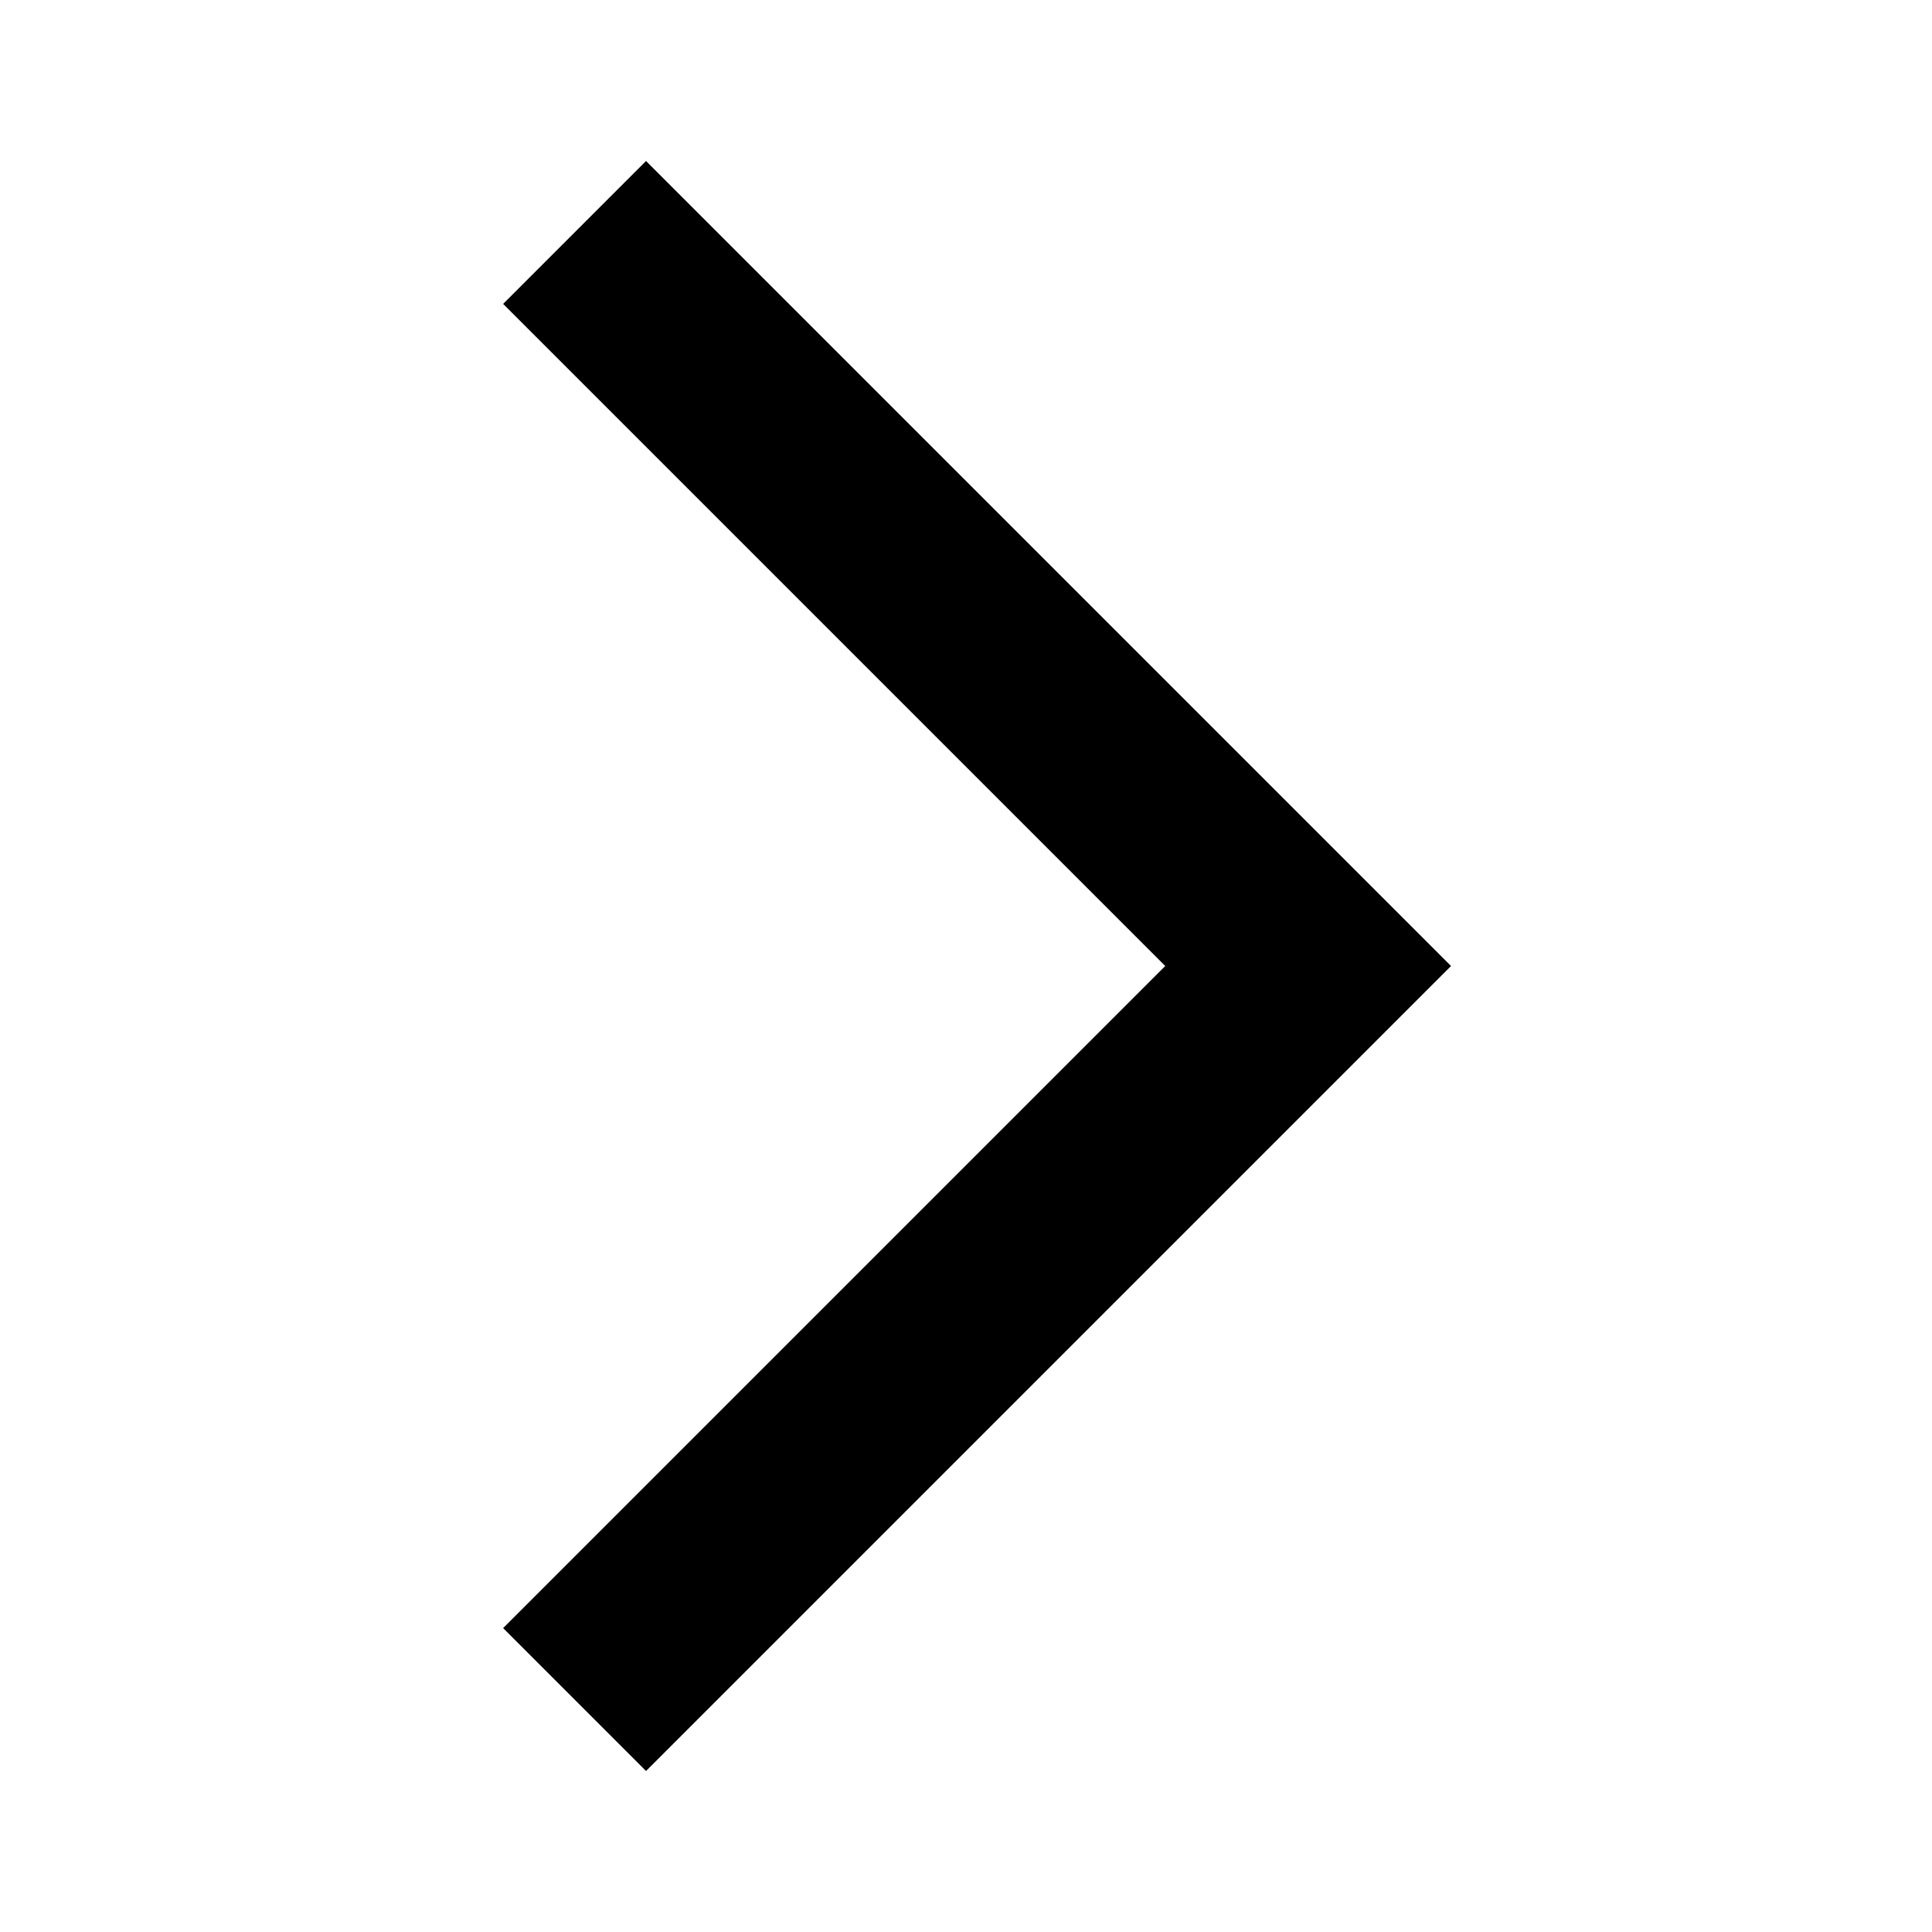
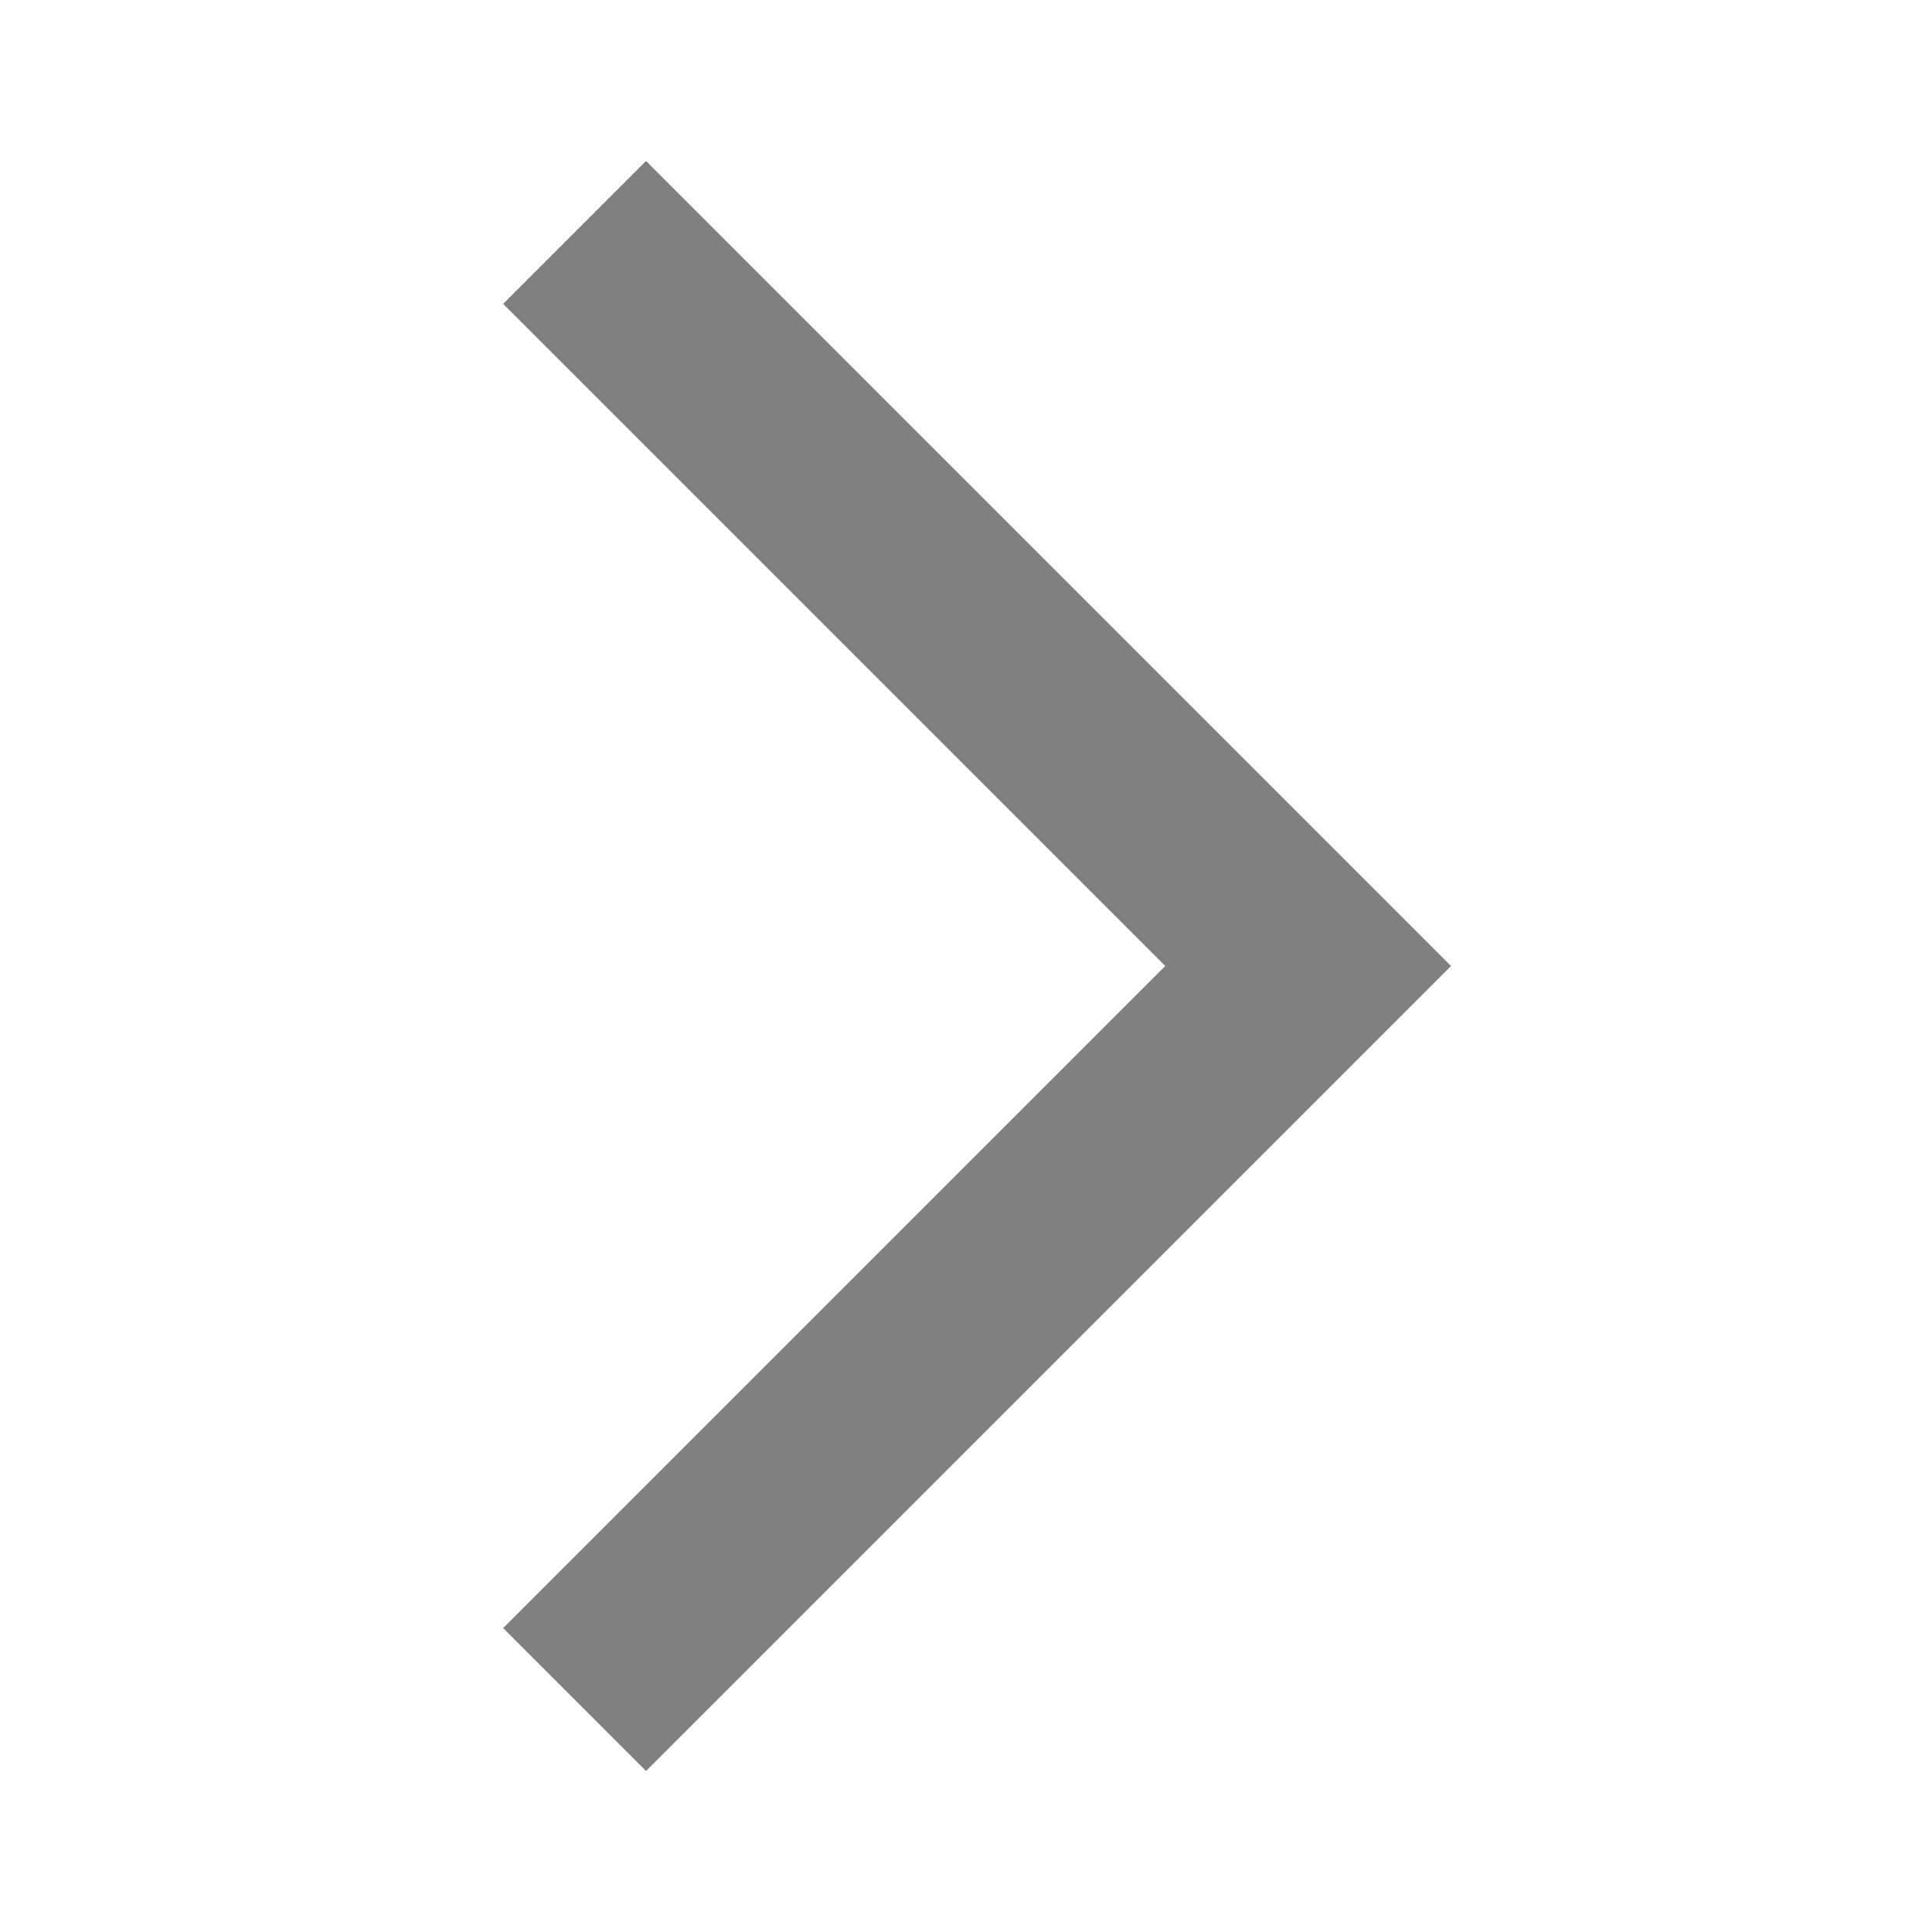
- <svg xmlns="http://www.w3.org/2000/svg" height="24" width="24">
+ <svg xmlns="http://www.w3.org/2000/svg" height="24" width="24" fill="#808080">
  <path d="M8.025 22 6.25 20.225 14.475 12 6.25 3.775 8.025 2l10 10Z" />
</svg>
